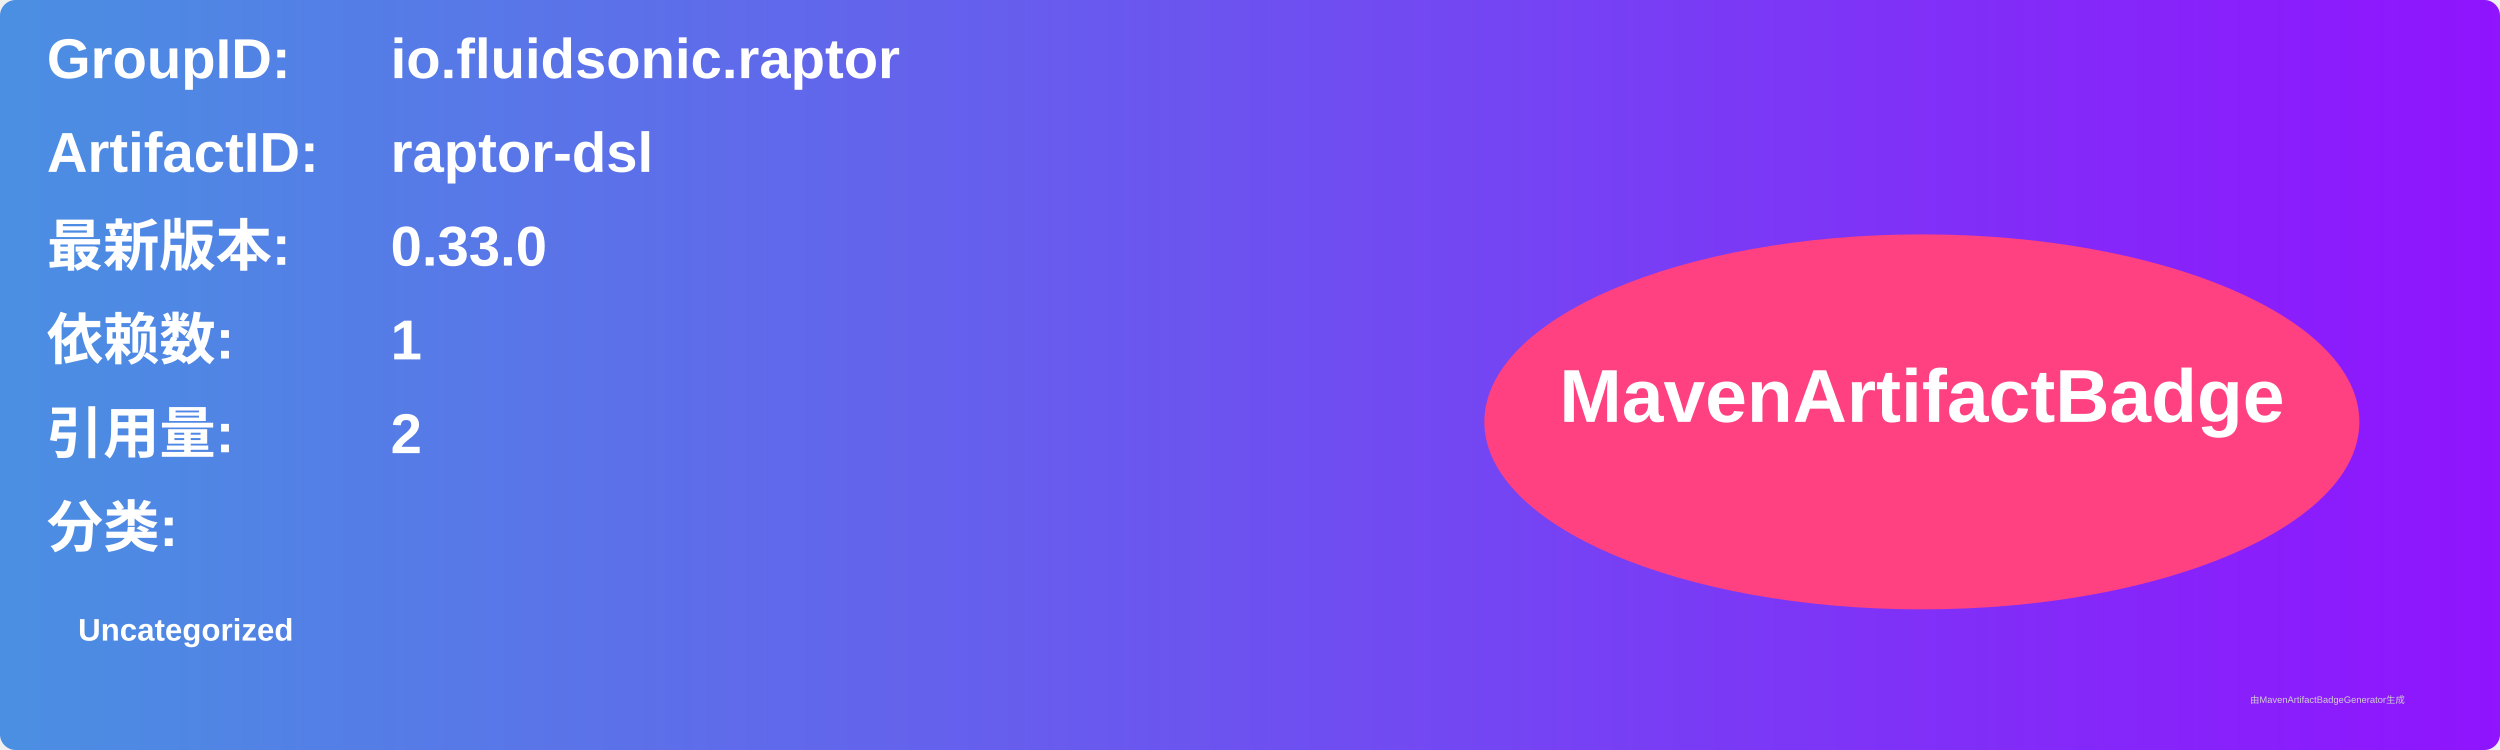
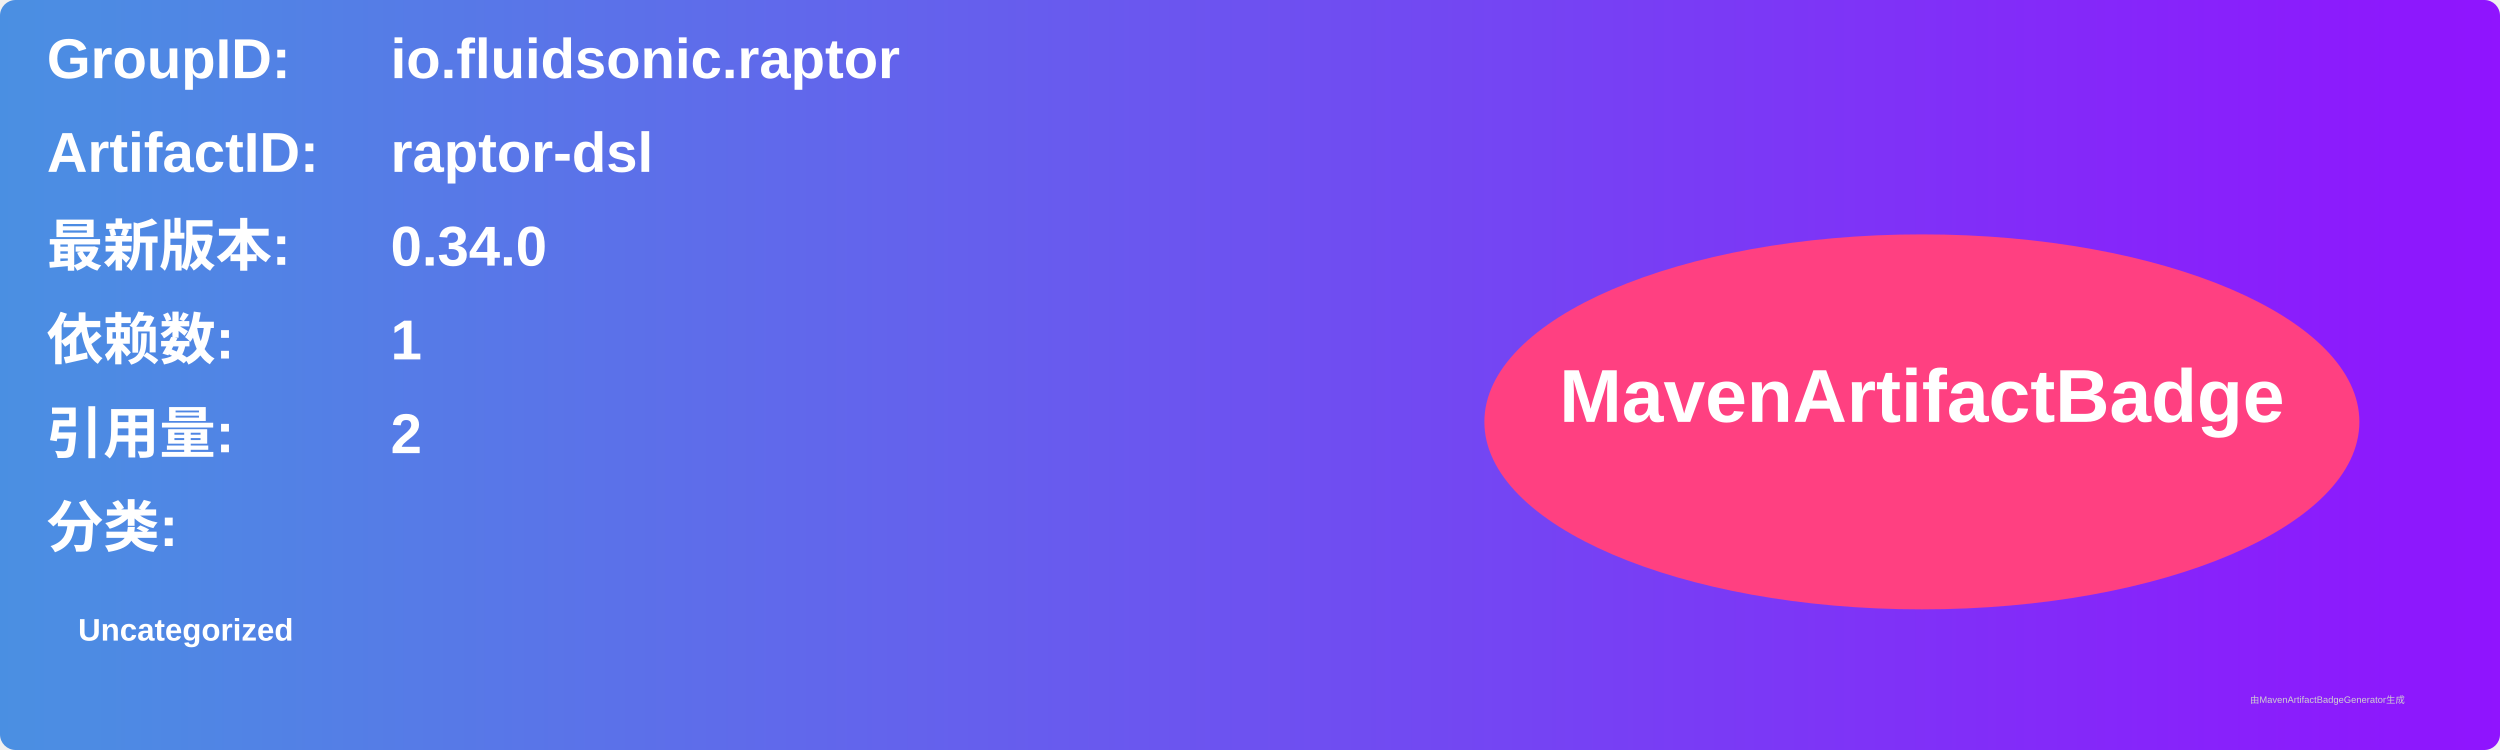
<svg xmlns="http://www.w3.org/2000/svg" width="800" height="240" viewBox="0 0 800 240">
  <linearGradient id="grad" x1="0%" y1="0%" x2="100%" y2="0%">
    <stop offset="0%" stop-color="#4a90e2" />
    <stop offset="100%" stop-color="#9013fe" />
  </linearGradient>
  <rect width="100%" height="100%" rx="5" ry="5" fill="url(#grad)" />
  <g transform="translate(15, 15)">
    <text x="0" y="10" font-family="Arial" font-size="18" fill="white" font-weight="bold" width="260">GroupID:</text>
    <text x="110" y="10" font-family="Arial" font-size="18" fill="white" font-weight="bold" width="460">io.fluidsonic.raptor</text>
    <text x="0" y="40" font-family="Arial" font-size="18" fill="white" font-weight="bold" width="260">ArtifactID:</text>
    <text x="110" y="40" font-family="Arial" font-size="18" fill="white" font-weight="bold" width="460">raptor-dsl</text>
    <text x="0" y="70" font-family="Arial" font-size="18" fill="white" font-weight="bold">最新版本:</text>
    <text x="110" y="70" font-family="Arial" font-size="18" fill="white" font-weight="bold">
-       <tspan font-weight="bold">0.33.0</tspan>
+       <tspan font-weight="bold">0.34.0</tspan>
    </text>
    <text x="0" y="100" font-family="Arial" font-size="18" fill="white" font-weight="bold">依赖数: </text>
    <text x="110" y="100" font-family="Arial" font-size="18" fill="white">
      <tspan font-weight="bold">1</tspan>
    </text>
    <text x="0" y="130" font-family="Arial" font-size="18" fill="white" font-weight="bold">引用量: </text>
    <text x="110" y="130" font-family="Arial" font-size="18" fill="white">
      <tspan font-weight="bold">2</tspan>
    </text>
    <text x="0" y="160" font-family="Arial" font-size="18" fill="white" font-weight="bold">分类:</text>
    <text x="10" y="190" font-family="Arial" font-size="10" fill="white">
      <tspan font-weight="bold">Uncategorized</tspan>
    </text>
    <ellipse cx="600" cy="120" rx="140" ry="60" fill="#ff4081" />
    <text x="600" y="120" text-anchor="middle" font-family="Arial" font-size="24" fill="white" font-weight="bold">MavenArtifactBadge</text>
  </g>
  <text x="720" y="225" font-family="Arial" font-size="3" fill="#d0d0d0">由MavenArtifactBadgeGenerator生成</text>
</svg>
